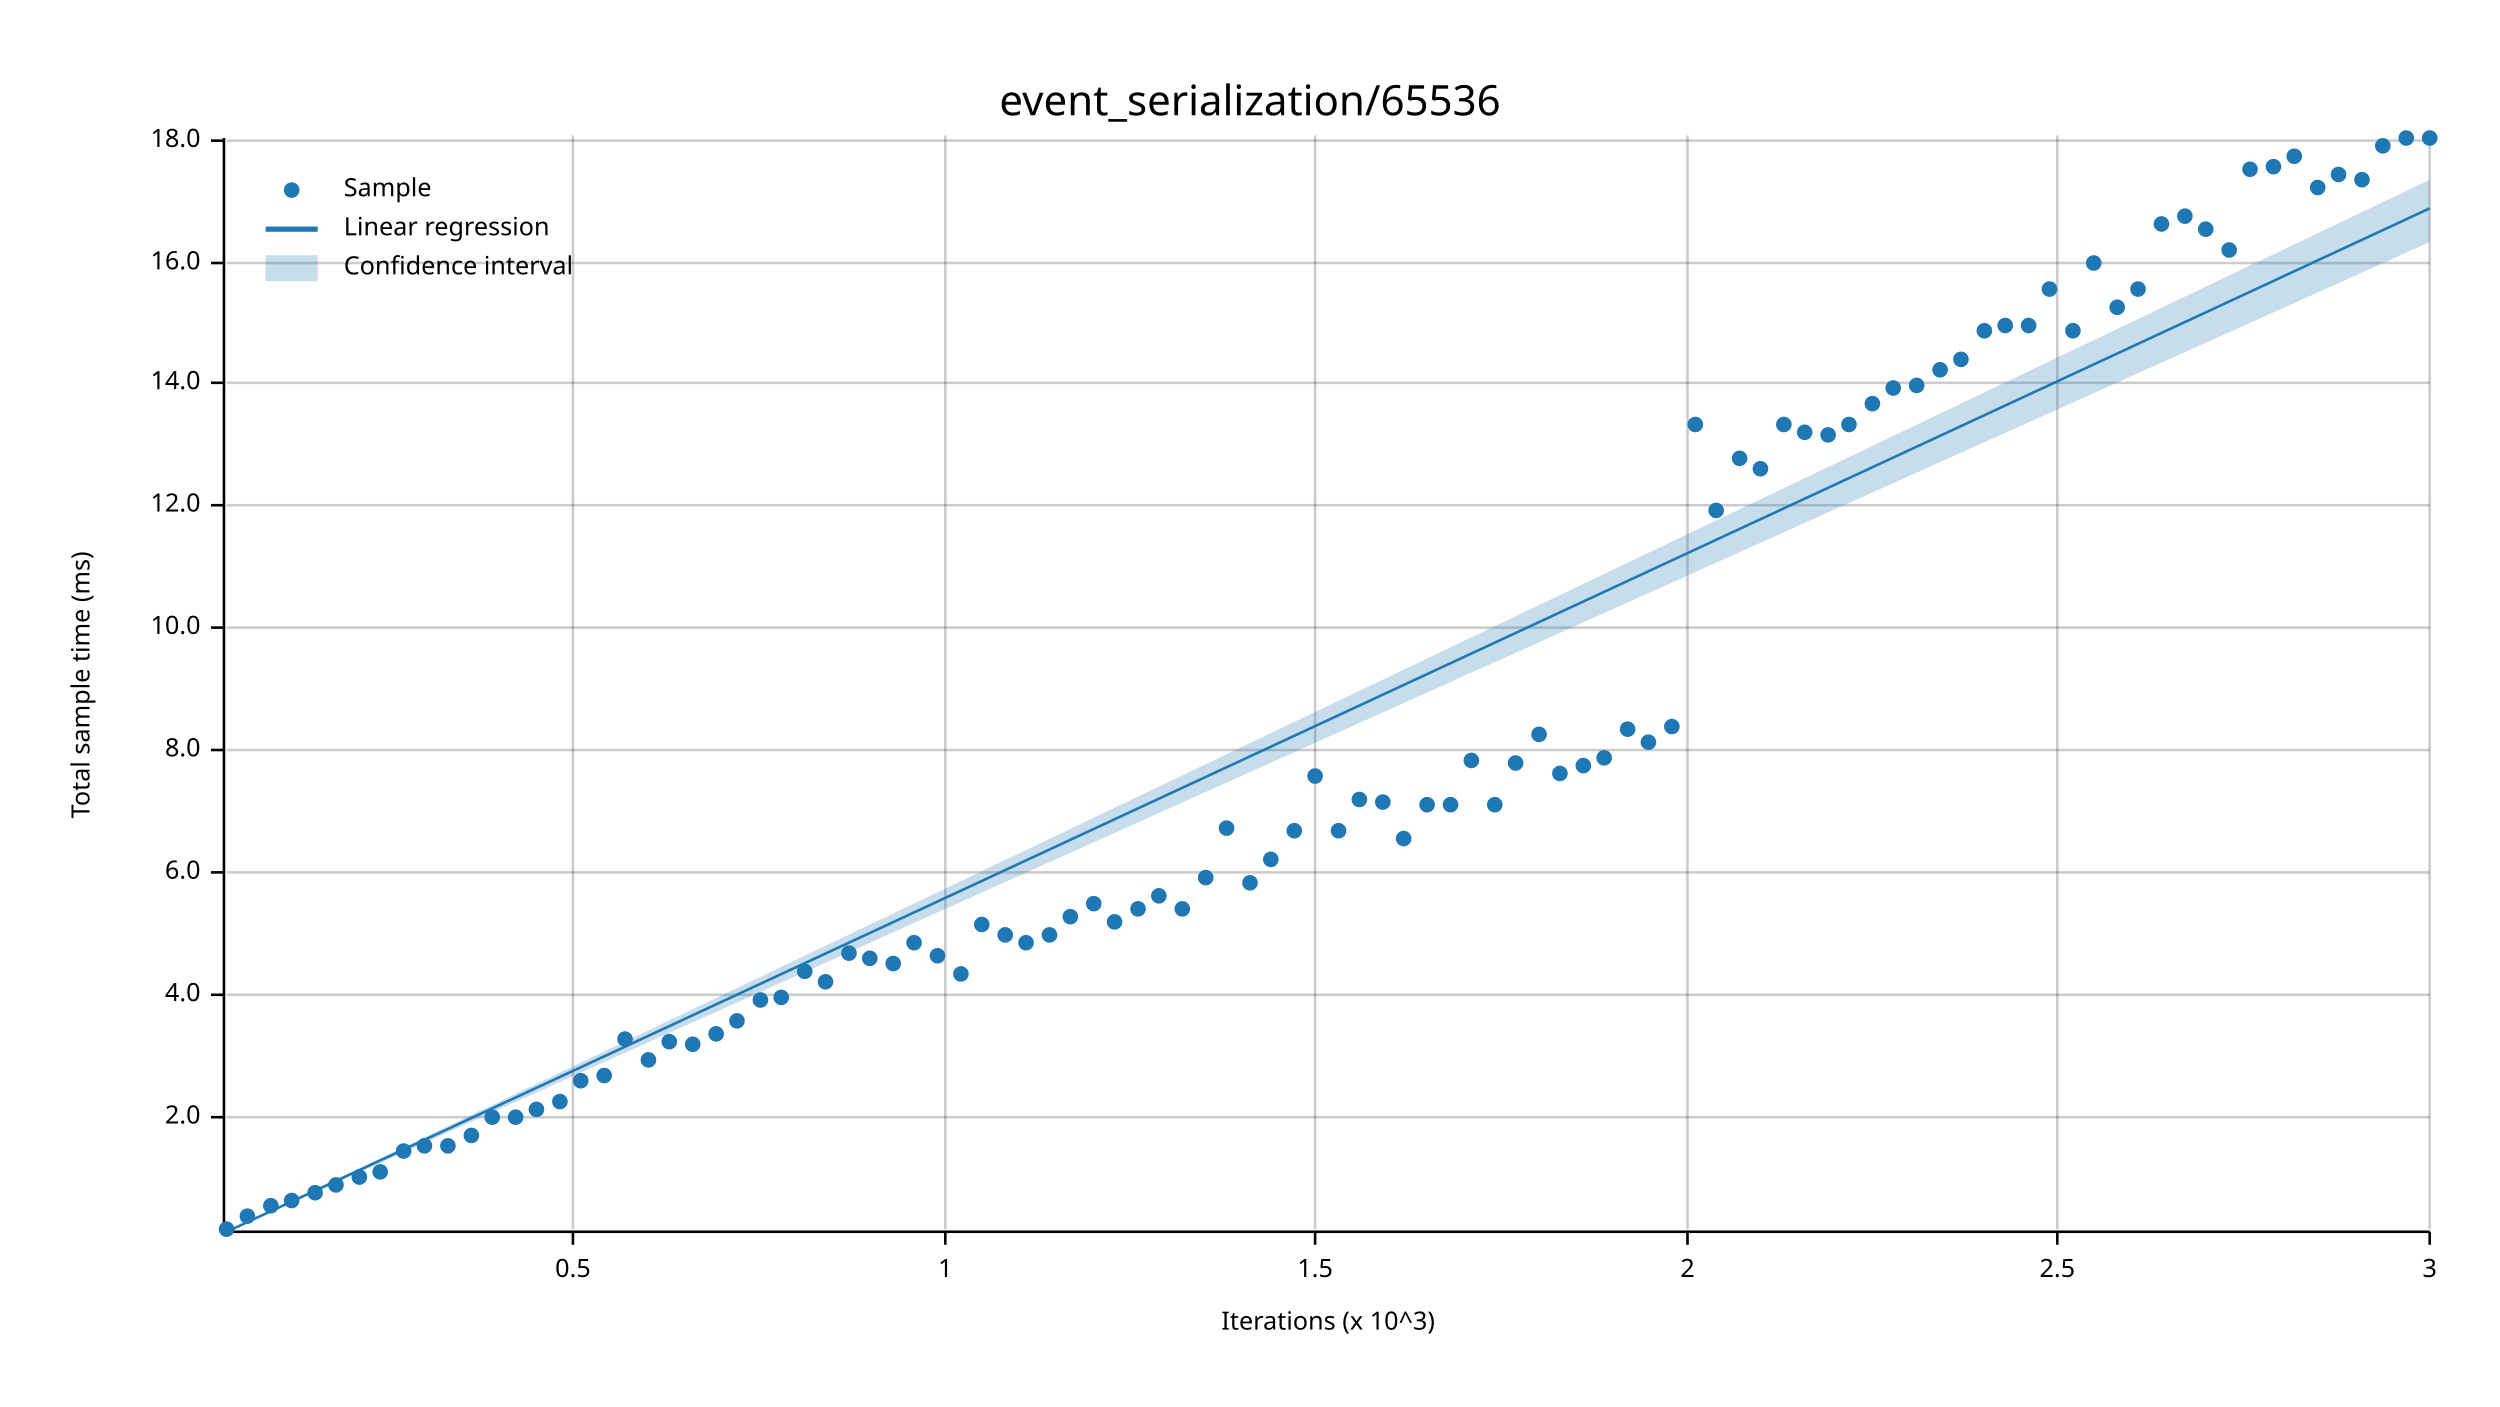
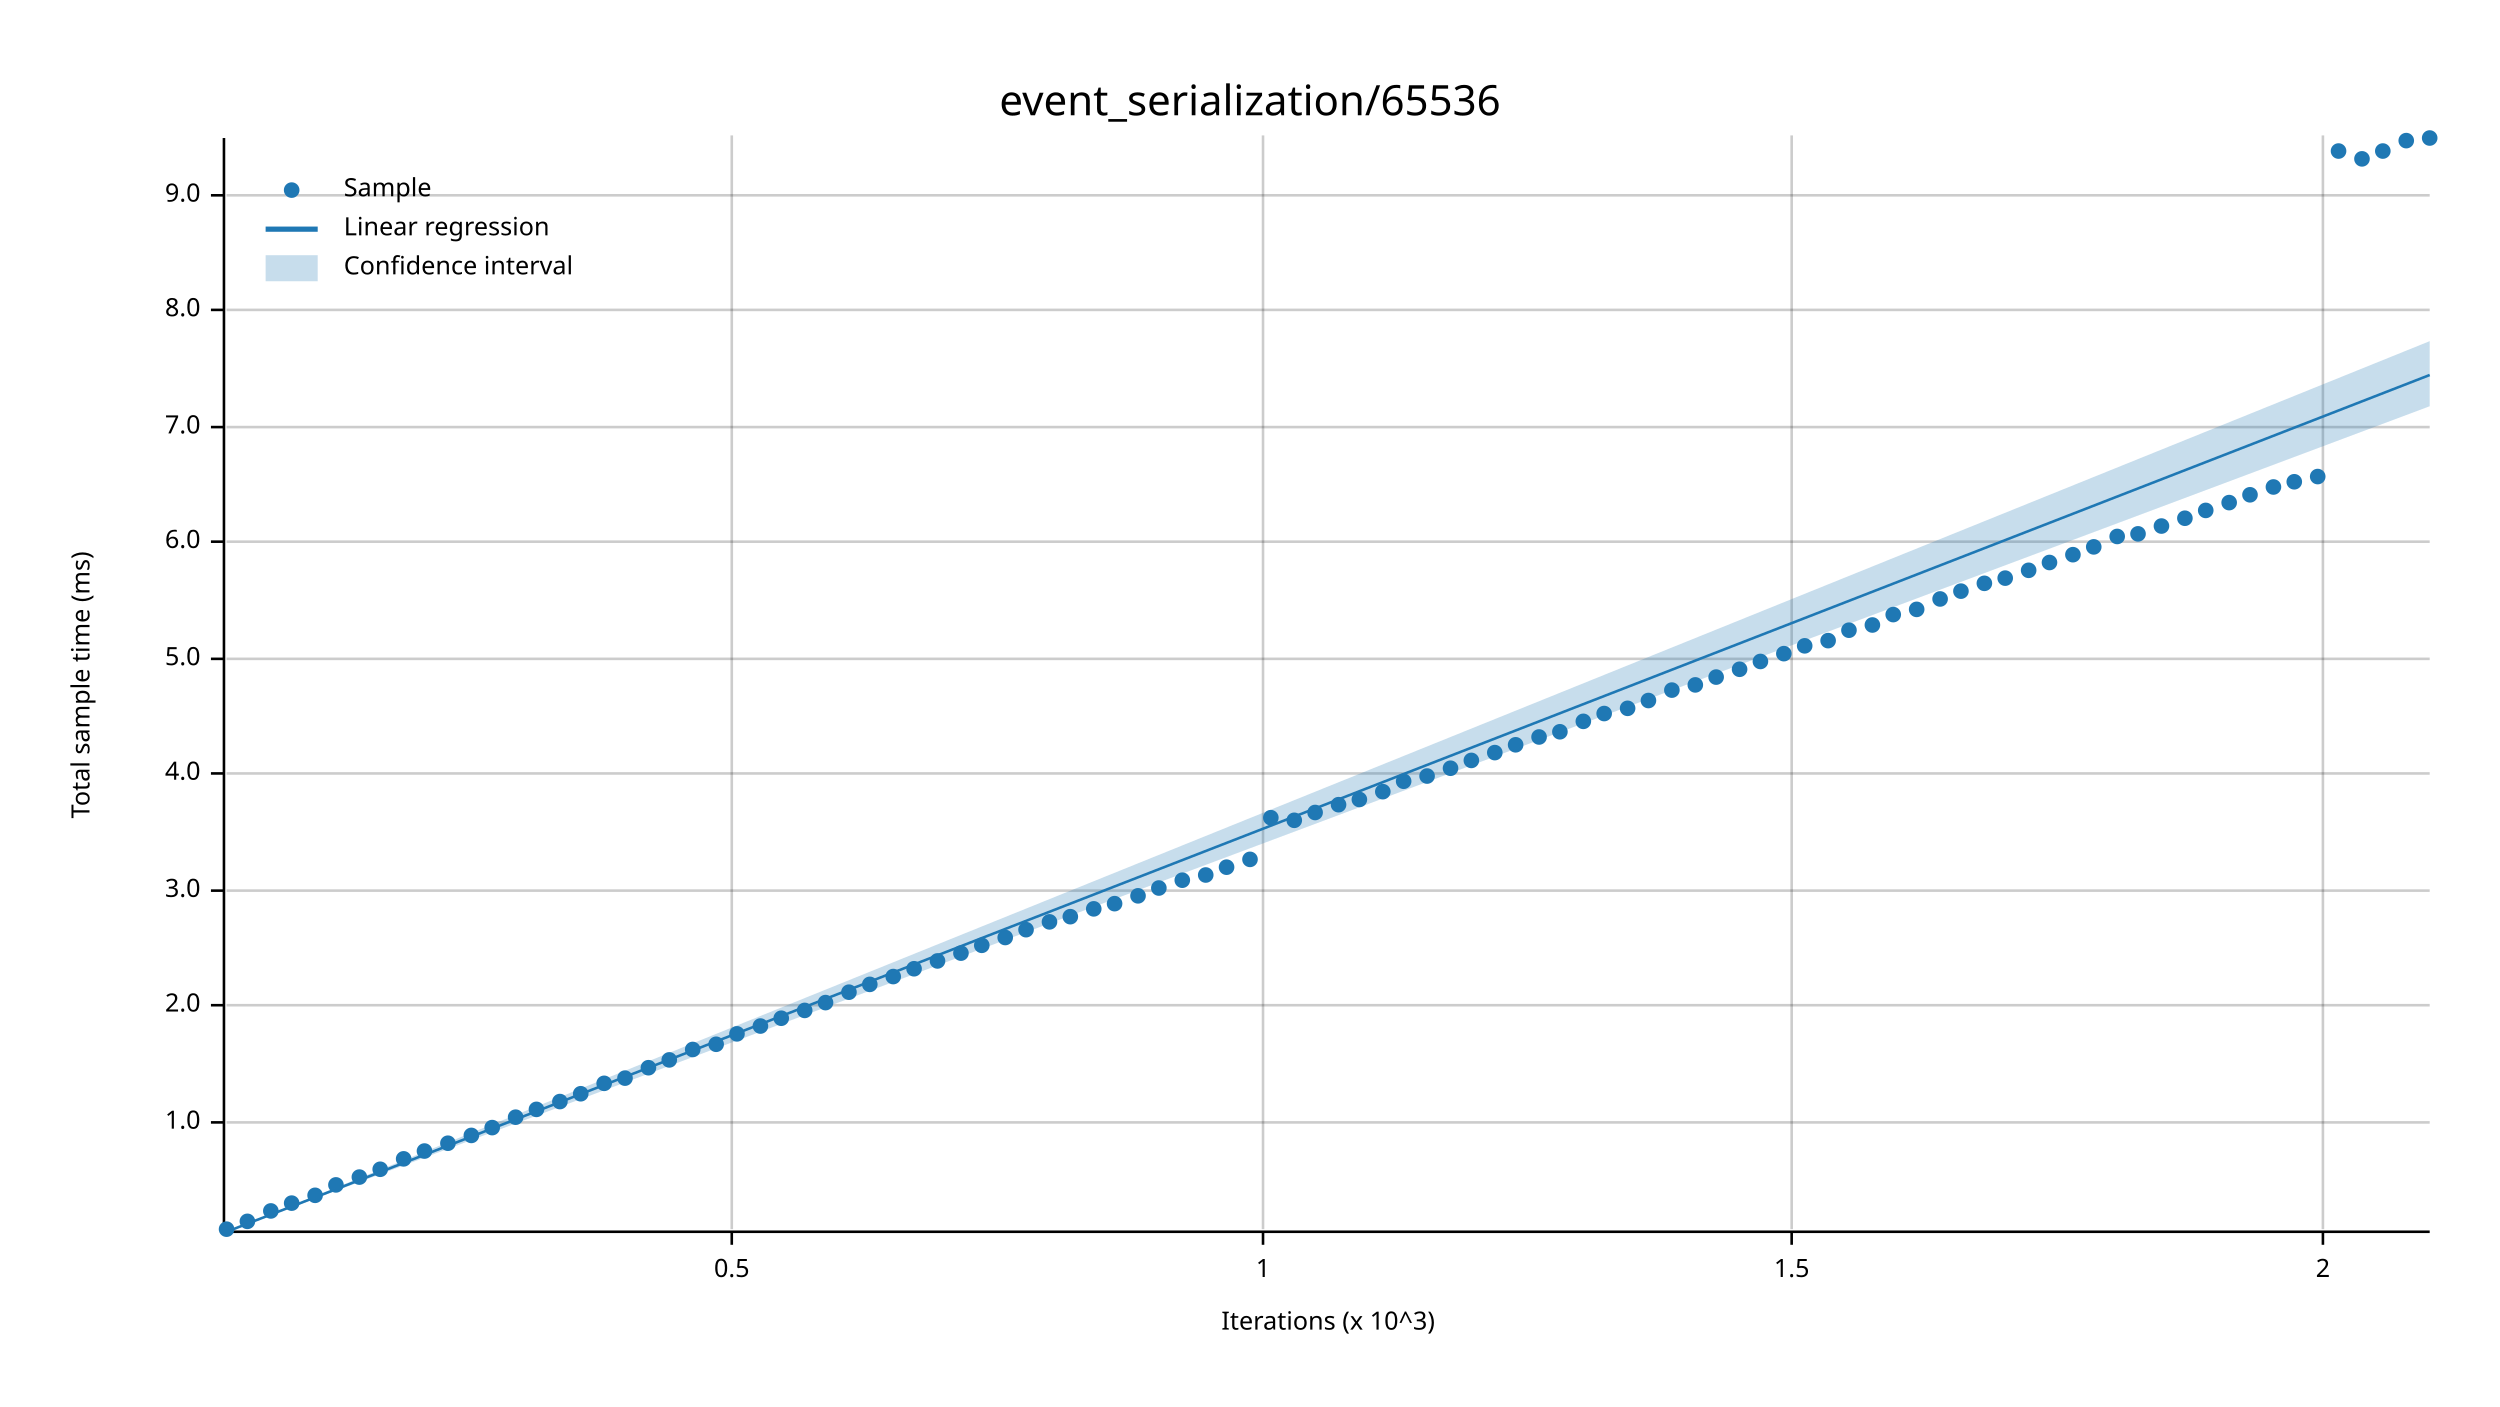
<svg xmlns="http://www.w3.org/2000/svg" width="960" height="540" viewBox="0 0 960 540">
  <text x="480" y="32" dy="0.76em" text-anchor="middle" font-family="sans-serif" font-size="16.129" opacity="1" fill="#000000">
event_serialization/65536
</text>
  <text x="27" y="263" dy="0.76em" text-anchor="middle" font-family="sans-serif" font-size="9.677" opacity="1" fill="#000000" transform="rotate(270, 27, 263)">
Total sample time (ms)
</text>
  <text x="510" y="513" dy="-0.5ex" text-anchor="middle" font-family="sans-serif" font-size="9.677" opacity="1" fill="#000000">
Iterations (x 10^3)
</text>
-   <line opacity="0.2" stroke="#000000" stroke-width="1" x1="220" y1="472" x2="220" y2="52" />
-   <line opacity="0.2" stroke="#000000" stroke-width="1" x1="363" y1="472" x2="363" y2="52" />
-   <line opacity="0.2" stroke="#000000" stroke-width="1" x1="505" y1="472" x2="505" y2="52" />
-   <line opacity="0.2" stroke="#000000" stroke-width="1" x1="648" y1="472" x2="648" y2="52" />
-   <line opacity="0.2" stroke="#000000" stroke-width="1" x1="790" y1="472" x2="790" y2="52" />
-   <line opacity="0.2" stroke="#000000" stroke-width="1" x1="933" y1="472" x2="933" y2="52" />
-   <line opacity="0.2" stroke="#000000" stroke-width="1" x1="87" y1="429" x2="933" y2="429" />
-   <line opacity="0.2" stroke="#000000" stroke-width="1" x1="87" y1="382" x2="933" y2="382" />
-   <line opacity="0.2" stroke="#000000" stroke-width="1" x1="87" y1="335" x2="933" y2="335" />
-   <line opacity="0.2" stroke="#000000" stroke-width="1" x1="87" y1="288" x2="933" y2="288" />
-   <line opacity="0.2" stroke="#000000" stroke-width="1" x1="87" y1="241" x2="933" y2="241" />
-   <line opacity="0.2" stroke="#000000" stroke-width="1" x1="87" y1="194" x2="933" y2="194" />
-   <line opacity="0.2" stroke="#000000" stroke-width="1" x1="87" y1="147" x2="933" y2="147" />
-   <line opacity="0.2" stroke="#000000" stroke-width="1" x1="87" y1="101" x2="933" y2="101" />
-   <line opacity="0.2" stroke="#000000" stroke-width="1" x1="87" y1="54" x2="933" y2="54" />
+   <line opacity="0.2" stroke="#000000" stroke-width="1" x1="281" y1="472" x2="281" y2="52" />
+   <line opacity="0.2" stroke="#000000" stroke-width="1" x1="485" y1="472" x2="485" y2="52" />
+   <line opacity="0.2" stroke="#000000" stroke-width="1" x1="688" y1="472" x2="688" y2="52" />
+   <line opacity="0.2" stroke="#000000" stroke-width="1" x1="892" y1="472" x2="892" y2="52" />
+   <line opacity="0.2" stroke="#000000" stroke-width="1" x1="87" y1="431" x2="933" y2="431" />
+   <line opacity="0.2" stroke="#000000" stroke-width="1" x1="87" y1="386" x2="933" y2="386" />
+   <line opacity="0.2" stroke="#000000" stroke-width="1" x1="87" y1="342" x2="933" y2="342" />
+   <line opacity="0.2" stroke="#000000" stroke-width="1" x1="87" y1="297" x2="933" y2="297" />
+   <line opacity="0.2" stroke="#000000" stroke-width="1" x1="87" y1="253" x2="933" y2="253" />
+   <line opacity="0.2" stroke="#000000" stroke-width="1" x1="87" y1="208" x2="933" y2="208" />
+   <line opacity="0.2" stroke="#000000" stroke-width="1" x1="87" y1="164" x2="933" y2="164" />
+   <line opacity="0.2" stroke="#000000" stroke-width="1" x1="87" y1="119" x2="933" y2="119" />
+   <line opacity="0.2" stroke="#000000" stroke-width="1" x1="87" y1="75" x2="933" y2="75" />
  <polyline fill="none" opacity="1" stroke="#000000" stroke-width="1" points="86,53 86,473 " />
-   <text x="77" y="429" dy="0.5ex" text-anchor="end" font-family="sans-serif" font-size="9.677" opacity="1" fill="#000000">
+   <text x="77" y="431" dy="0.5ex" text-anchor="end" font-family="sans-serif" font-size="9.677" opacity="1" fill="#000000">
+ 1.0
+ </text>
+   <polyline fill="none" opacity="1" stroke="#000000" stroke-width="1" points="81,431 86,431 " />
+   <text x="77" y="386" dy="0.5ex" text-anchor="end" font-family="sans-serif" font-size="9.677" opacity="1" fill="#000000">
2.0
</text>
-   <polyline fill="none" opacity="1" stroke="#000000" stroke-width="1" points="81,429 86,429 " />
-   <text x="77" y="382" dy="0.5ex" text-anchor="end" font-family="sans-serif" font-size="9.677" opacity="1" fill="#000000">
+   <polyline fill="none" opacity="1" stroke="#000000" stroke-width="1" points="81,386 86,386 " />
+   <text x="77" y="342" dy="0.5ex" text-anchor="end" font-family="sans-serif" font-size="9.677" opacity="1" fill="#000000">
+ 3.0
+ </text>
+   <polyline fill="none" opacity="1" stroke="#000000" stroke-width="1" points="81,342 86,342 " />
+   <text x="77" y="297" dy="0.5ex" text-anchor="end" font-family="sans-serif" font-size="9.677" opacity="1" fill="#000000">
4.0
</text>
-   <polyline fill="none" opacity="1" stroke="#000000" stroke-width="1" points="81,382 86,382 " />
-   <text x="77" y="335" dy="0.5ex" text-anchor="end" font-family="sans-serif" font-size="9.677" opacity="1" fill="#000000">
+   <polyline fill="none" opacity="1" stroke="#000000" stroke-width="1" points="81,297 86,297 " />
+   <text x="77" y="253" dy="0.5ex" text-anchor="end" font-family="sans-serif" font-size="9.677" opacity="1" fill="#000000">
+ 5.0
+ </text>
+   <polyline fill="none" opacity="1" stroke="#000000" stroke-width="1" points="81,253 86,253 " />
+   <text x="77" y="208" dy="0.5ex" text-anchor="end" font-family="sans-serif" font-size="9.677" opacity="1" fill="#000000">
6.0
</text>
-   <polyline fill="none" opacity="1" stroke="#000000" stroke-width="1" points="81,335 86,335 " />
-   <text x="77" y="288" dy="0.5ex" text-anchor="end" font-family="sans-serif" font-size="9.677" opacity="1" fill="#000000">
+   <polyline fill="none" opacity="1" stroke="#000000" stroke-width="1" points="81,208 86,208 " />
+   <text x="77" y="164" dy="0.5ex" text-anchor="end" font-family="sans-serif" font-size="9.677" opacity="1" fill="#000000">
+ 7.0
+ </text>
+   <polyline fill="none" opacity="1" stroke="#000000" stroke-width="1" points="81,164 86,164 " />
+   <text x="77" y="119" dy="0.5ex" text-anchor="end" font-family="sans-serif" font-size="9.677" opacity="1" fill="#000000">
8.0
</text>
-   <polyline fill="none" opacity="1" stroke="#000000" stroke-width="1" points="81,288 86,288 " />
-   <text x="77" y="241" dy="0.5ex" text-anchor="end" font-family="sans-serif" font-size="9.677" opacity="1" fill="#000000">
- 10.0
+   <polyline fill="none" opacity="1" stroke="#000000" stroke-width="1" points="81,119 86,119 " />
+   <text x="77" y="75" dy="0.5ex" text-anchor="end" font-family="sans-serif" font-size="9.677" opacity="1" fill="#000000">
+ 9.0
</text>
-   <polyline fill="none" opacity="1" stroke="#000000" stroke-width="1" points="81,241 86,241 " />
-   <text x="77" y="194" dy="0.5ex" text-anchor="end" font-family="sans-serif" font-size="9.677" opacity="1" fill="#000000">
- 12.0
- </text>
-   <polyline fill="none" opacity="1" stroke="#000000" stroke-width="1" points="81,194 86,194 " />
-   <text x="77" y="147" dy="0.5ex" text-anchor="end" font-family="sans-serif" font-size="9.677" opacity="1" fill="#000000">
- 14.0
- </text>
-   <polyline fill="none" opacity="1" stroke="#000000" stroke-width="1" points="81,147 86,147 " />
-   <text x="77" y="101" dy="0.5ex" text-anchor="end" font-family="sans-serif" font-size="9.677" opacity="1" fill="#000000">
- 16.0
- </text>
-   <polyline fill="none" opacity="1" stroke="#000000" stroke-width="1" points="81,101 86,101 " />
-   <text x="77" y="54" dy="0.5ex" text-anchor="end" font-family="sans-serif" font-size="9.677" opacity="1" fill="#000000">
- 18.0
- </text>
-   <polyline fill="none" opacity="1" stroke="#000000" stroke-width="1" points="81,54 86,54 " />
+   <polyline fill="none" opacity="1" stroke="#000000" stroke-width="1" points="81,75 86,75 " />
  <polyline fill="none" opacity="1" stroke="#000000" stroke-width="1" points="87,473 933,473 " />
-   <text x="220" y="483" dy="0.76em" text-anchor="middle" font-family="sans-serif" font-size="9.677" opacity="1" fill="#000000">
+   <text x="281" y="483" dy="0.76em" text-anchor="middle" font-family="sans-serif" font-size="9.677" opacity="1" fill="#000000">
0.5
</text>
-   <polyline fill="none" opacity="1" stroke="#000000" stroke-width="1" points="220,473 220,478 " />
-   <text x="363" y="483" dy="0.76em" text-anchor="middle" font-family="sans-serif" font-size="9.677" opacity="1" fill="#000000">
+   <polyline fill="none" opacity="1" stroke="#000000" stroke-width="1" points="281,473 281,478 " />
+   <text x="485" y="483" dy="0.76em" text-anchor="middle" font-family="sans-serif" font-size="9.677" opacity="1" fill="#000000">
1
</text>
-   <polyline fill="none" opacity="1" stroke="#000000" stroke-width="1" points="363,473 363,478 " />
-   <text x="505" y="483" dy="0.76em" text-anchor="middle" font-family="sans-serif" font-size="9.677" opacity="1" fill="#000000">
+   <polyline fill="none" opacity="1" stroke="#000000" stroke-width="1" points="485,473 485,478 " />
+   <text x="688" y="483" dy="0.76em" text-anchor="middle" font-family="sans-serif" font-size="9.677" opacity="1" fill="#000000">
1.5
</text>
-   <polyline fill="none" opacity="1" stroke="#000000" stroke-width="1" points="505,473 505,478 " />
-   <text x="648" y="483" dy="0.76em" text-anchor="middle" font-family="sans-serif" font-size="9.677" opacity="1" fill="#000000">
+   <polyline fill="none" opacity="1" stroke="#000000" stroke-width="1" points="688,473 688,478 " />
+   <text x="892" y="483" dy="0.76em" text-anchor="middle" font-family="sans-serif" font-size="9.677" opacity="1" fill="#000000">
2
</text>
-   <polyline fill="none" opacity="1" stroke="#000000" stroke-width="1" points="648,473 648,478 " />
-   <text x="790" y="483" dy="0.76em" text-anchor="middle" font-family="sans-serif" font-size="9.677" opacity="1" fill="#000000">
- 2.5
- </text>
-   <polyline fill="none" opacity="1" stroke="#000000" stroke-width="1" points="790,473 790,478 " />
-   <text x="933" y="483" dy="0.76em" text-anchor="middle" font-family="sans-serif" font-size="9.677" opacity="1" fill="#000000">
- 3
- </text>
-   <polyline fill="none" opacity="1" stroke="#000000" stroke-width="1" points="933,473 933,478 " />
+   <polyline fill="none" opacity="1" stroke="#000000" stroke-width="1" points="892,473 892,478 " />
  <circle cx="87" cy="472" r="3" opacity="1" fill="#1F78B4" stroke="none" stroke-width="1" />
-   <circle cx="95" cy="467" r="3" opacity="1" fill="#1F78B4" stroke="none" stroke-width="1" />
-   <circle cx="104" cy="463" r="3" opacity="1" fill="#1F78B4" stroke="none" stroke-width="1" />
-   <circle cx="112" cy="461" r="3" opacity="1" fill="#1F78B4" stroke="none" stroke-width="1" />
-   <circle cx="121" cy="458" r="3" opacity="1" fill="#1F78B4" stroke="none" stroke-width="1" />
+   <circle cx="95" cy="469" r="3" opacity="1" fill="#1F78B4" stroke="none" stroke-width="1" />
+   <circle cx="104" cy="465" r="3" opacity="1" fill="#1F78B4" stroke="none" stroke-width="1" />
+   <circle cx="112" cy="462" r="3" opacity="1" fill="#1F78B4" stroke="none" stroke-width="1" />
+   <circle cx="121" cy="459" r="3" opacity="1" fill="#1F78B4" stroke="none" stroke-width="1" />
  <circle cx="129" cy="455" r="3" opacity="1" fill="#1F78B4" stroke="none" stroke-width="1" />
  <circle cx="138" cy="452" r="3" opacity="1" fill="#1F78B4" stroke="none" stroke-width="1" />
-   <circle cx="146" cy="450" r="3" opacity="1" fill="#1F78B4" stroke="none" stroke-width="1" />
-   <circle cx="155" cy="442" r="3" opacity="1" fill="#1F78B4" stroke="none" stroke-width="1" />
-   <circle cx="163" cy="440" r="3" opacity="1" fill="#1F78B4" stroke="none" stroke-width="1" />
-   <circle cx="172" cy="440" r="3" opacity="1" fill="#1F78B4" stroke="none" stroke-width="1" />
+   <circle cx="146" cy="449" r="3" opacity="1" fill="#1F78B4" stroke="none" stroke-width="1" />
+   <circle cx="155" cy="445" r="3" opacity="1" fill="#1F78B4" stroke="none" stroke-width="1" />
+   <circle cx="163" cy="442" r="3" opacity="1" fill="#1F78B4" stroke="none" stroke-width="1" />
+   <circle cx="172" cy="439" r="3" opacity="1" fill="#1F78B4" stroke="none" stroke-width="1" />
  <circle cx="181" cy="436" r="3" opacity="1" fill="#1F78B4" stroke="none" stroke-width="1" />
-   <circle cx="189" cy="429" r="3" opacity="1" fill="#1F78B4" stroke="none" stroke-width="1" />
+   <circle cx="189" cy="433" r="3" opacity="1" fill="#1F78B4" stroke="none" stroke-width="1" />
  <circle cx="198" cy="429" r="3" opacity="1" fill="#1F78B4" stroke="none" stroke-width="1" />
  <circle cx="206" cy="426" r="3" opacity="1" fill="#1F78B4" stroke="none" stroke-width="1" />
  <circle cx="215" cy="423" r="3" opacity="1" fill="#1F78B4" stroke="none" stroke-width="1" />
-   <circle cx="223" cy="415" r="3" opacity="1" fill="#1F78B4" stroke="none" stroke-width="1" />
-   <circle cx="232" cy="413" r="3" opacity="1" fill="#1F78B4" stroke="none" stroke-width="1" />
-   <circle cx="240" cy="399" r="3" opacity="1" fill="#1F78B4" stroke="none" stroke-width="1" />
-   <circle cx="249" cy="407" r="3" opacity="1" fill="#1F78B4" stroke="none" stroke-width="1" />
-   <circle cx="257" cy="400" r="3" opacity="1" fill="#1F78B4" stroke="none" stroke-width="1" />
-   <circle cx="266" cy="401" r="3" opacity="1" fill="#1F78B4" stroke="none" stroke-width="1" />
-   <circle cx="275" cy="397" r="3" opacity="1" fill="#1F78B4" stroke="none" stroke-width="1" />
-   <circle cx="283" cy="392" r="3" opacity="1" fill="#1F78B4" stroke="none" stroke-width="1" />
-   <circle cx="292" cy="384" r="3" opacity="1" fill="#1F78B4" stroke="none" stroke-width="1" />
-   <circle cx="300" cy="383" r="3" opacity="1" fill="#1F78B4" stroke="none" stroke-width="1" />
-   <circle cx="309" cy="373" r="3" opacity="1" fill="#1F78B4" stroke="none" stroke-width="1" />
-   <circle cx="317" cy="377" r="3" opacity="1" fill="#1F78B4" stroke="none" stroke-width="1" />
-   <circle cx="326" cy="366" r="3" opacity="1" fill="#1F78B4" stroke="none" stroke-width="1" />
-   <circle cx="334" cy="368" r="3" opacity="1" fill="#1F78B4" stroke="none" stroke-width="1" />
-   <circle cx="343" cy="370" r="3" opacity="1" fill="#1F78B4" stroke="none" stroke-width="1" />
-   <circle cx="351" cy="362" r="3" opacity="1" fill="#1F78B4" stroke="none" stroke-width="1" />
-   <circle cx="360" cy="367" r="3" opacity="1" fill="#1F78B4" stroke="none" stroke-width="1" />
-   <circle cx="369" cy="374" r="3" opacity="1" fill="#1F78B4" stroke="none" stroke-width="1" />
-   <circle cx="377" cy="355" r="3" opacity="1" fill="#1F78B4" stroke="none" stroke-width="1" />
-   <circle cx="386" cy="359" r="3" opacity="1" fill="#1F78B4" stroke="none" stroke-width="1" />
-   <circle cx="394" cy="362" r="3" opacity="1" fill="#1F78B4" stroke="none" stroke-width="1" />
-   <circle cx="403" cy="359" r="3" opacity="1" fill="#1F78B4" stroke="none" stroke-width="1" />
+   <circle cx="223" cy="420" r="3" opacity="1" fill="#1F78B4" stroke="none" stroke-width="1" />
+   <circle cx="232" cy="416" r="3" opacity="1" fill="#1F78B4" stroke="none" stroke-width="1" />
+   <circle cx="240" cy="414" r="3" opacity="1" fill="#1F78B4" stroke="none" stroke-width="1" />
+   <circle cx="249" cy="410" r="3" opacity="1" fill="#1F78B4" stroke="none" stroke-width="1" />
+   <circle cx="257" cy="407" r="3" opacity="1" fill="#1F78B4" stroke="none" stroke-width="1" />
+   <circle cx="266" cy="403" r="3" opacity="1" fill="#1F78B4" stroke="none" stroke-width="1" />
+   <circle cx="275" cy="401" r="3" opacity="1" fill="#1F78B4" stroke="none" stroke-width="1" />
+   <circle cx="283" cy="397" r="3" opacity="1" fill="#1F78B4" stroke="none" stroke-width="1" />
+   <circle cx="292" cy="394" r="3" opacity="1" fill="#1F78B4" stroke="none" stroke-width="1" />
+   <circle cx="300" cy="391" r="3" opacity="1" fill="#1F78B4" stroke="none" stroke-width="1" />
+   <circle cx="309" cy="388" r="3" opacity="1" fill="#1F78B4" stroke="none" stroke-width="1" />
+   <circle cx="317" cy="385" r="3" opacity="1" fill="#1F78B4" stroke="none" stroke-width="1" />
+   <circle cx="326" cy="381" r="3" opacity="1" fill="#1F78B4" stroke="none" stroke-width="1" />
+   <circle cx="334" cy="378" r="3" opacity="1" fill="#1F78B4" stroke="none" stroke-width="1" />
+   <circle cx="343" cy="375" r="3" opacity="1" fill="#1F78B4" stroke="none" stroke-width="1" />
+   <circle cx="351" cy="372" r="3" opacity="1" fill="#1F78B4" stroke="none" stroke-width="1" />
+   <circle cx="360" cy="369" r="3" opacity="1" fill="#1F78B4" stroke="none" stroke-width="1" />
+   <circle cx="369" cy="366" r="3" opacity="1" fill="#1F78B4" stroke="none" stroke-width="1" />
+   <circle cx="377" cy="363" r="3" opacity="1" fill="#1F78B4" stroke="none" stroke-width="1" />
+   <circle cx="386" cy="360" r="3" opacity="1" fill="#1F78B4" stroke="none" stroke-width="1" />
+   <circle cx="394" cy="357" r="3" opacity="1" fill="#1F78B4" stroke="none" stroke-width="1" />
+   <circle cx="403" cy="354" r="3" opacity="1" fill="#1F78B4" stroke="none" stroke-width="1" />
  <circle cx="411" cy="352" r="3" opacity="1" fill="#1F78B4" stroke="none" stroke-width="1" />
-   <circle cx="420" cy="347" r="3" opacity="1" fill="#1F78B4" stroke="none" stroke-width="1" />
-   <circle cx="428" cy="354" r="3" opacity="1" fill="#1F78B4" stroke="none" stroke-width="1" />
-   <circle cx="437" cy="349" r="3" opacity="1" fill="#1F78B4" stroke="none" stroke-width="1" />
-   <circle cx="445" cy="344" r="3" opacity="1" fill="#1F78B4" stroke="none" stroke-width="1" />
-   <circle cx="454" cy="349" r="3" opacity="1" fill="#1F78B4" stroke="none" stroke-width="1" />
-   <circle cx="463" cy="337" r="3" opacity="1" fill="#1F78B4" stroke="none" stroke-width="1" />
-   <circle cx="471" cy="318" r="3" opacity="1" fill="#1F78B4" stroke="none" stroke-width="1" />
-   <circle cx="480" cy="339" r="3" opacity="1" fill="#1F78B4" stroke="none" stroke-width="1" />
-   <circle cx="488" cy="330" r="3" opacity="1" fill="#1F78B4" stroke="none" stroke-width="1" />
-   <circle cx="497" cy="319" r="3" opacity="1" fill="#1F78B4" stroke="none" stroke-width="1" />
-   <circle cx="505" cy="298" r="3" opacity="1" fill="#1F78B4" stroke="none" stroke-width="1" />
-   <circle cx="514" cy="319" r="3" opacity="1" fill="#1F78B4" stroke="none" stroke-width="1" />
+   <circle cx="420" cy="349" r="3" opacity="1" fill="#1F78B4" stroke="none" stroke-width="1" />
+   <circle cx="428" cy="347" r="3" opacity="1" fill="#1F78B4" stroke="none" stroke-width="1" />
+   <circle cx="437" cy="344" r="3" opacity="1" fill="#1F78B4" stroke="none" stroke-width="1" />
+   <circle cx="445" cy="341" r="3" opacity="1" fill="#1F78B4" stroke="none" stroke-width="1" />
+   <circle cx="454" cy="338" r="3" opacity="1" fill="#1F78B4" stroke="none" stroke-width="1" />
+   <circle cx="463" cy="336" r="3" opacity="1" fill="#1F78B4" stroke="none" stroke-width="1" />
+   <circle cx="471" cy="333" r="3" opacity="1" fill="#1F78B4" stroke="none" stroke-width="1" />
+   <circle cx="480" cy="330" r="3" opacity="1" fill="#1F78B4" stroke="none" stroke-width="1" />
+   <circle cx="488" cy="314" r="3" opacity="1" fill="#1F78B4" stroke="none" stroke-width="1" />
+   <circle cx="497" cy="315" r="3" opacity="1" fill="#1F78B4" stroke="none" stroke-width="1" />
+   <circle cx="505" cy="312" r="3" opacity="1" fill="#1F78B4" stroke="none" stroke-width="1" />
+   <circle cx="514" cy="309" r="3" opacity="1" fill="#1F78B4" stroke="none" stroke-width="1" />
  <circle cx="522" cy="307" r="3" opacity="1" fill="#1F78B4" stroke="none" stroke-width="1" />
-   <circle cx="531" cy="308" r="3" opacity="1" fill="#1F78B4" stroke="none" stroke-width="1" />
-   <circle cx="539" cy="322" r="3" opacity="1" fill="#1F78B4" stroke="none" stroke-width="1" />
-   <circle cx="548" cy="309" r="3" opacity="1" fill="#1F78B4" stroke="none" stroke-width="1" />
-   <circle cx="557" cy="309" r="3" opacity="1" fill="#1F78B4" stroke="none" stroke-width="1" />
+   <circle cx="531" cy="304" r="3" opacity="1" fill="#1F78B4" stroke="none" stroke-width="1" />
+   <circle cx="539" cy="300" r="3" opacity="1" fill="#1F78B4" stroke="none" stroke-width="1" />
+   <circle cx="548" cy="298" r="3" opacity="1" fill="#1F78B4" stroke="none" stroke-width="1" />
+   <circle cx="557" cy="295" r="3" opacity="1" fill="#1F78B4" stroke="none" stroke-width="1" />
  <circle cx="565" cy="292" r="3" opacity="1" fill="#1F78B4" stroke="none" stroke-width="1" />
-   <circle cx="574" cy="309" r="3" opacity="1" fill="#1F78B4" stroke="none" stroke-width="1" />
-   <circle cx="582" cy="293" r="3" opacity="1" fill="#1F78B4" stroke="none" stroke-width="1" />
-   <circle cx="591" cy="282" r="3" opacity="1" fill="#1F78B4" stroke="none" stroke-width="1" />
-   <circle cx="599" cy="297" r="3" opacity="1" fill="#1F78B4" stroke="none" stroke-width="1" />
-   <circle cx="608" cy="294" r="3" opacity="1" fill="#1F78B4" stroke="none" stroke-width="1" />
-   <circle cx="616" cy="291" r="3" opacity="1" fill="#1F78B4" stroke="none" stroke-width="1" />
-   <circle cx="625" cy="280" r="3" opacity="1" fill="#1F78B4" stroke="none" stroke-width="1" />
-   <circle cx="633" cy="285" r="3" opacity="1" fill="#1F78B4" stroke="none" stroke-width="1" />
-   <circle cx="642" cy="279" r="3" opacity="1" fill="#1F78B4" stroke="none" stroke-width="1" />
-   <circle cx="651" cy="163" r="3" opacity="1" fill="#1F78B4" stroke="none" stroke-width="1" />
-   <circle cx="659" cy="196" r="3" opacity="1" fill="#1F78B4" stroke="none" stroke-width="1" />
-   <circle cx="668" cy="176" r="3" opacity="1" fill="#1F78B4" stroke="none" stroke-width="1" />
-   <circle cx="676" cy="180" r="3" opacity="1" fill="#1F78B4" stroke="none" stroke-width="1" />
-   <circle cx="685" cy="163" r="3" opacity="1" fill="#1F78B4" stroke="none" stroke-width="1" />
-   <circle cx="693" cy="166" r="3" opacity="1" fill="#1F78B4" stroke="none" stroke-width="1" />
-   <circle cx="702" cy="167" r="3" opacity="1" fill="#1F78B4" stroke="none" stroke-width="1" />
-   <circle cx="710" cy="163" r="3" opacity="1" fill="#1F78B4" stroke="none" stroke-width="1" />
-   <circle cx="719" cy="155" r="3" opacity="1" fill="#1F78B4" stroke="none" stroke-width="1" />
-   <circle cx="727" cy="149" r="3" opacity="1" fill="#1F78B4" stroke="none" stroke-width="1" />
-   <circle cx="736" cy="148" r="3" opacity="1" fill="#1F78B4" stroke="none" stroke-width="1" />
-   <circle cx="745" cy="142" r="3" opacity="1" fill="#1F78B4" stroke="none" stroke-width="1" />
-   <circle cx="753" cy="138" r="3" opacity="1" fill="#1F78B4" stroke="none" stroke-width="1" />
-   <circle cx="762" cy="127" r="3" opacity="1" fill="#1F78B4" stroke="none" stroke-width="1" />
-   <circle cx="770" cy="125" r="3" opacity="1" fill="#1F78B4" stroke="none" stroke-width="1" />
-   <circle cx="779" cy="125" r="3" opacity="1" fill="#1F78B4" stroke="none" stroke-width="1" />
-   <circle cx="787" cy="111" r="3" opacity="1" fill="#1F78B4" stroke="none" stroke-width="1" />
-   <circle cx="796" cy="127" r="3" opacity="1" fill="#1F78B4" stroke="none" stroke-width="1" />
-   <circle cx="804" cy="101" r="3" opacity="1" fill="#1F78B4" stroke="none" stroke-width="1" />
-   <circle cx="813" cy="118" r="3" opacity="1" fill="#1F78B4" stroke="none" stroke-width="1" />
-   <circle cx="821" cy="111" r="3" opacity="1" fill="#1F78B4" stroke="none" stroke-width="1" />
-   <circle cx="830" cy="86" r="3" opacity="1" fill="#1F78B4" stroke="none" stroke-width="1" />
-   <circle cx="839" cy="83" r="3" opacity="1" fill="#1F78B4" stroke="none" stroke-width="1" />
-   <circle cx="847" cy="88" r="3" opacity="1" fill="#1F78B4" stroke="none" stroke-width="1" />
-   <circle cx="856" cy="96" r="3" opacity="1" fill="#1F78B4" stroke="none" stroke-width="1" />
-   <circle cx="864" cy="65" r="3" opacity="1" fill="#1F78B4" stroke="none" stroke-width="1" />
-   <circle cx="873" cy="64" r="3" opacity="1" fill="#1F78B4" stroke="none" stroke-width="1" />
-   <circle cx="881" cy="60" r="3" opacity="1" fill="#1F78B4" stroke="none" stroke-width="1" />
-   <circle cx="890" cy="72" r="3" opacity="1" fill="#1F78B4" stroke="none" stroke-width="1" />
-   <circle cx="898" cy="67" r="3" opacity="1" fill="#1F78B4" stroke="none" stroke-width="1" />
-   <circle cx="907" cy="69" r="3" opacity="1" fill="#1F78B4" stroke="none" stroke-width="1" />
-   <circle cx="915" cy="56" r="3" opacity="1" fill="#1F78B4" stroke="none" stroke-width="1" />
-   <circle cx="924" cy="53" r="3" opacity="1" fill="#1F78B4" stroke="none" stroke-width="1" />
+   <circle cx="574" cy="289" r="3" opacity="1" fill="#1F78B4" stroke="none" stroke-width="1" />
+   <circle cx="582" cy="286" r="3" opacity="1" fill="#1F78B4" stroke="none" stroke-width="1" />
+   <circle cx="591" cy="283" r="3" opacity="1" fill="#1F78B4" stroke="none" stroke-width="1" />
+   <circle cx="599" cy="281" r="3" opacity="1" fill="#1F78B4" stroke="none" stroke-width="1" />
+   <circle cx="608" cy="277" r="3" opacity="1" fill="#1F78B4" stroke="none" stroke-width="1" />
+   <circle cx="616" cy="274" r="3" opacity="1" fill="#1F78B4" stroke="none" stroke-width="1" />
+   <circle cx="625" cy="272" r="3" opacity="1" fill="#1F78B4" stroke="none" stroke-width="1" />
+   <circle cx="633" cy="269" r="3" opacity="1" fill="#1F78B4" stroke="none" stroke-width="1" />
+   <circle cx="642" cy="265" r="3" opacity="1" fill="#1F78B4" stroke="none" stroke-width="1" />
+   <circle cx="651" cy="263" r="3" opacity="1" fill="#1F78B4" stroke="none" stroke-width="1" />
+   <circle cx="659" cy="260" r="3" opacity="1" fill="#1F78B4" stroke="none" stroke-width="1" />
+   <circle cx="668" cy="257" r="3" opacity="1" fill="#1F78B4" stroke="none" stroke-width="1" />
+   <circle cx="676" cy="254" r="3" opacity="1" fill="#1F78B4" stroke="none" stroke-width="1" />
+   <circle cx="685" cy="251" r="3" opacity="1" fill="#1F78B4" stroke="none" stroke-width="1" />
+   <circle cx="693" cy="248" r="3" opacity="1" fill="#1F78B4" stroke="none" stroke-width="1" />
+   <circle cx="702" cy="246" r="3" opacity="1" fill="#1F78B4" stroke="none" stroke-width="1" />
+   <circle cx="710" cy="242" r="3" opacity="1" fill="#1F78B4" stroke="none" stroke-width="1" />
+   <circle cx="719" cy="240" r="3" opacity="1" fill="#1F78B4" stroke="none" stroke-width="1" />
+   <circle cx="727" cy="236" r="3" opacity="1" fill="#1F78B4" stroke="none" stroke-width="1" />
+   <circle cx="736" cy="234" r="3" opacity="1" fill="#1F78B4" stroke="none" stroke-width="1" />
+   <circle cx="745" cy="230" r="3" opacity="1" fill="#1F78B4" stroke="none" stroke-width="1" />
+   <circle cx="753" cy="227" r="3" opacity="1" fill="#1F78B4" stroke="none" stroke-width="1" />
+   <circle cx="762" cy="224" r="3" opacity="1" fill="#1F78B4" stroke="none" stroke-width="1" />
+   <circle cx="770" cy="222" r="3" opacity="1" fill="#1F78B4" stroke="none" stroke-width="1" />
+   <circle cx="779" cy="219" r="3" opacity="1" fill="#1F78B4" stroke="none" stroke-width="1" />
+   <circle cx="787" cy="216" r="3" opacity="1" fill="#1F78B4" stroke="none" stroke-width="1" />
+   <circle cx="796" cy="213" r="3" opacity="1" fill="#1F78B4" stroke="none" stroke-width="1" />
+   <circle cx="804" cy="210" r="3" opacity="1" fill="#1F78B4" stroke="none" stroke-width="1" />
+   <circle cx="813" cy="206" r="3" opacity="1" fill="#1F78B4" stroke="none" stroke-width="1" />
+   <circle cx="821" cy="205" r="3" opacity="1" fill="#1F78B4" stroke="none" stroke-width="1" />
+   <circle cx="830" cy="202" r="3" opacity="1" fill="#1F78B4" stroke="none" stroke-width="1" />
+   <circle cx="839" cy="199" r="3" opacity="1" fill="#1F78B4" stroke="none" stroke-width="1" />
+   <circle cx="847" cy="196" r="3" opacity="1" fill="#1F78B4" stroke="none" stroke-width="1" />
+   <circle cx="856" cy="193" r="3" opacity="1" fill="#1F78B4" stroke="none" stroke-width="1" />
+   <circle cx="864" cy="190" r="3" opacity="1" fill="#1F78B4" stroke="none" stroke-width="1" />
+   <circle cx="873" cy="187" r="3" opacity="1" fill="#1F78B4" stroke="none" stroke-width="1" />
+   <circle cx="881" cy="185" r="3" opacity="1" fill="#1F78B4" stroke="none" stroke-width="1" />
+   <circle cx="890" cy="183" r="3" opacity="1" fill="#1F78B4" stroke="none" stroke-width="1" />
+   <circle cx="898" cy="58" r="3" opacity="1" fill="#1F78B4" stroke="none" stroke-width="1" />
+   <circle cx="907" cy="61" r="3" opacity="1" fill="#1F78B4" stroke="none" stroke-width="1" />
+   <circle cx="915" cy="58" r="3" opacity="1" fill="#1F78B4" stroke="none" stroke-width="1" />
+   <circle cx="924" cy="54" r="3" opacity="1" fill="#1F78B4" stroke="none" stroke-width="1" />
  <circle cx="933" cy="53" r="3" opacity="1" fill="#1F78B4" stroke="none" stroke-width="1" />
-   <polyline fill="none" opacity="1" stroke="#1F78B4" stroke-width="1" points="87,473 933,80 " />
-   <polygon opacity="0.25" fill="#1F78B4" points="87,473 933,93 933,69 " />
+   <polyline fill="none" opacity="1" stroke="#1F78B4" stroke-width="1" points="87,473 933,144 " />
+   <polygon opacity="0.25" fill="#1F78B4" points="87,473 933,156 933,131 " />
  <text x="132" y="68" dy="0.76em" text-anchor="start" font-family="sans-serif" font-size="9.677" opacity="1" fill="#000000">
Sample
</text>
  <text x="132" y="83" dy="0.76em" text-anchor="start" font-family="sans-serif" font-size="9.677" opacity="1" fill="#000000">
Linear regression
</text>
  <text x="132" y="98" dy="0.76em" text-anchor="start" font-family="sans-serif" font-size="9.677" opacity="1" fill="#000000">
Confidence interval
</text>
  <circle cx="112" cy="73" r="3" opacity="1" fill="#1F78B4" stroke="none" stroke-width="1" />
  <polyline fill="none" opacity="1" stroke="#1F78B4" stroke-width="2" points="102,88 122,88 " />
  <rect x="102" y="98" width="20" height="10" opacity="0.25" fill="#1F78B4" stroke="none" />
</svg>
